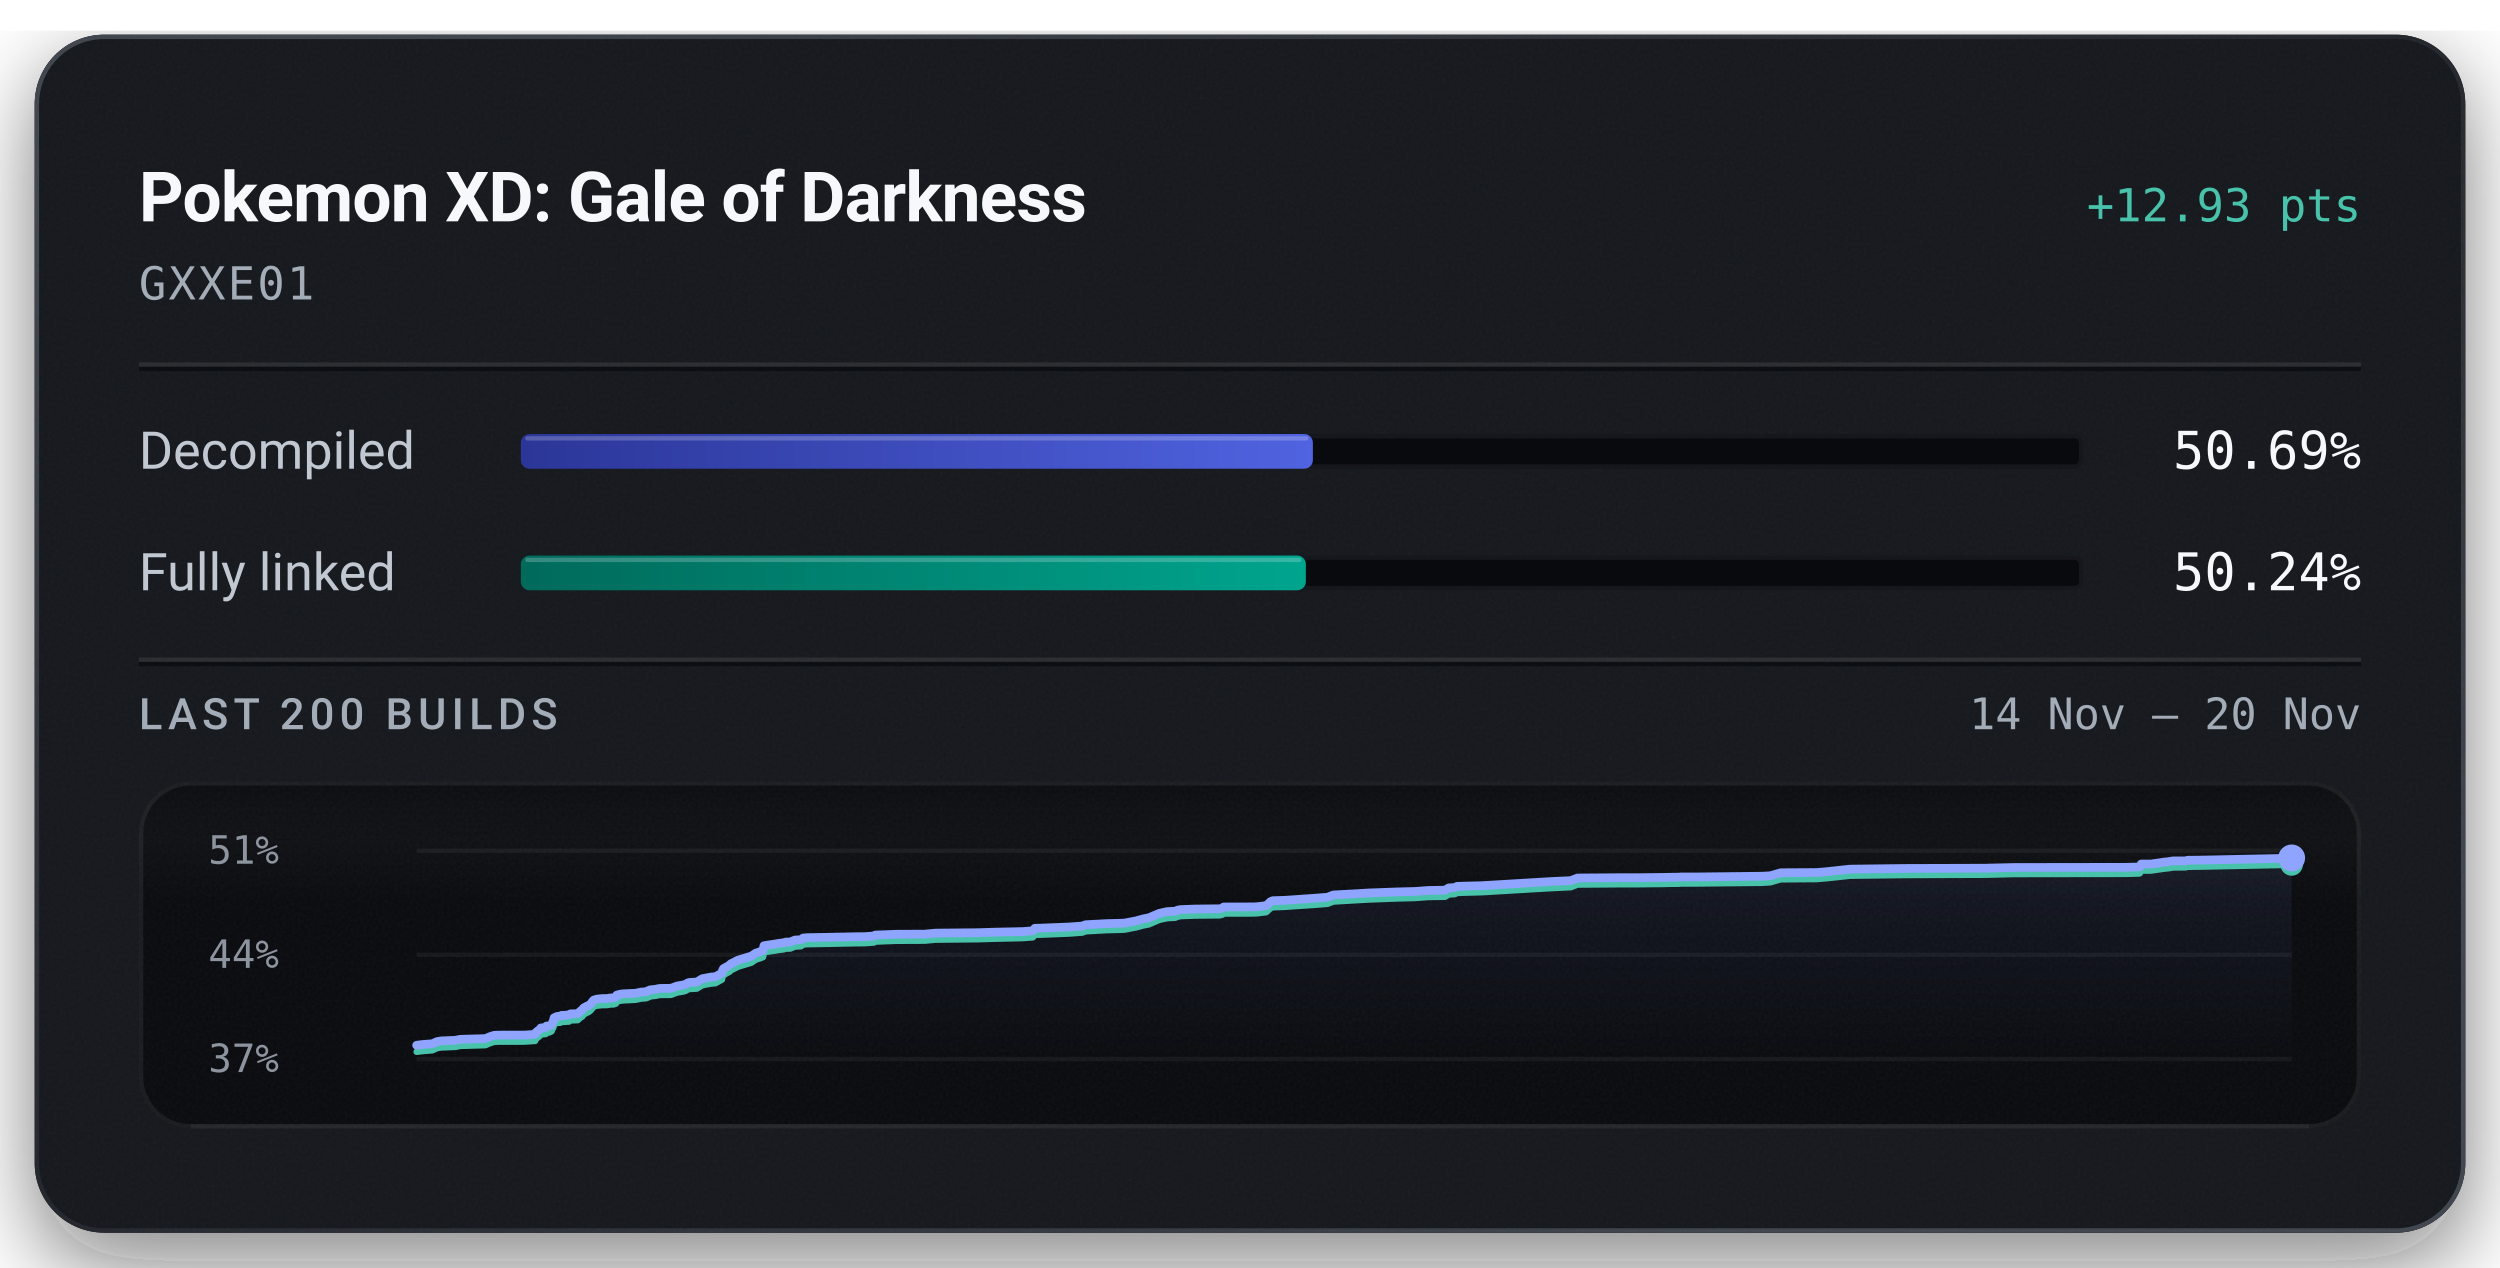
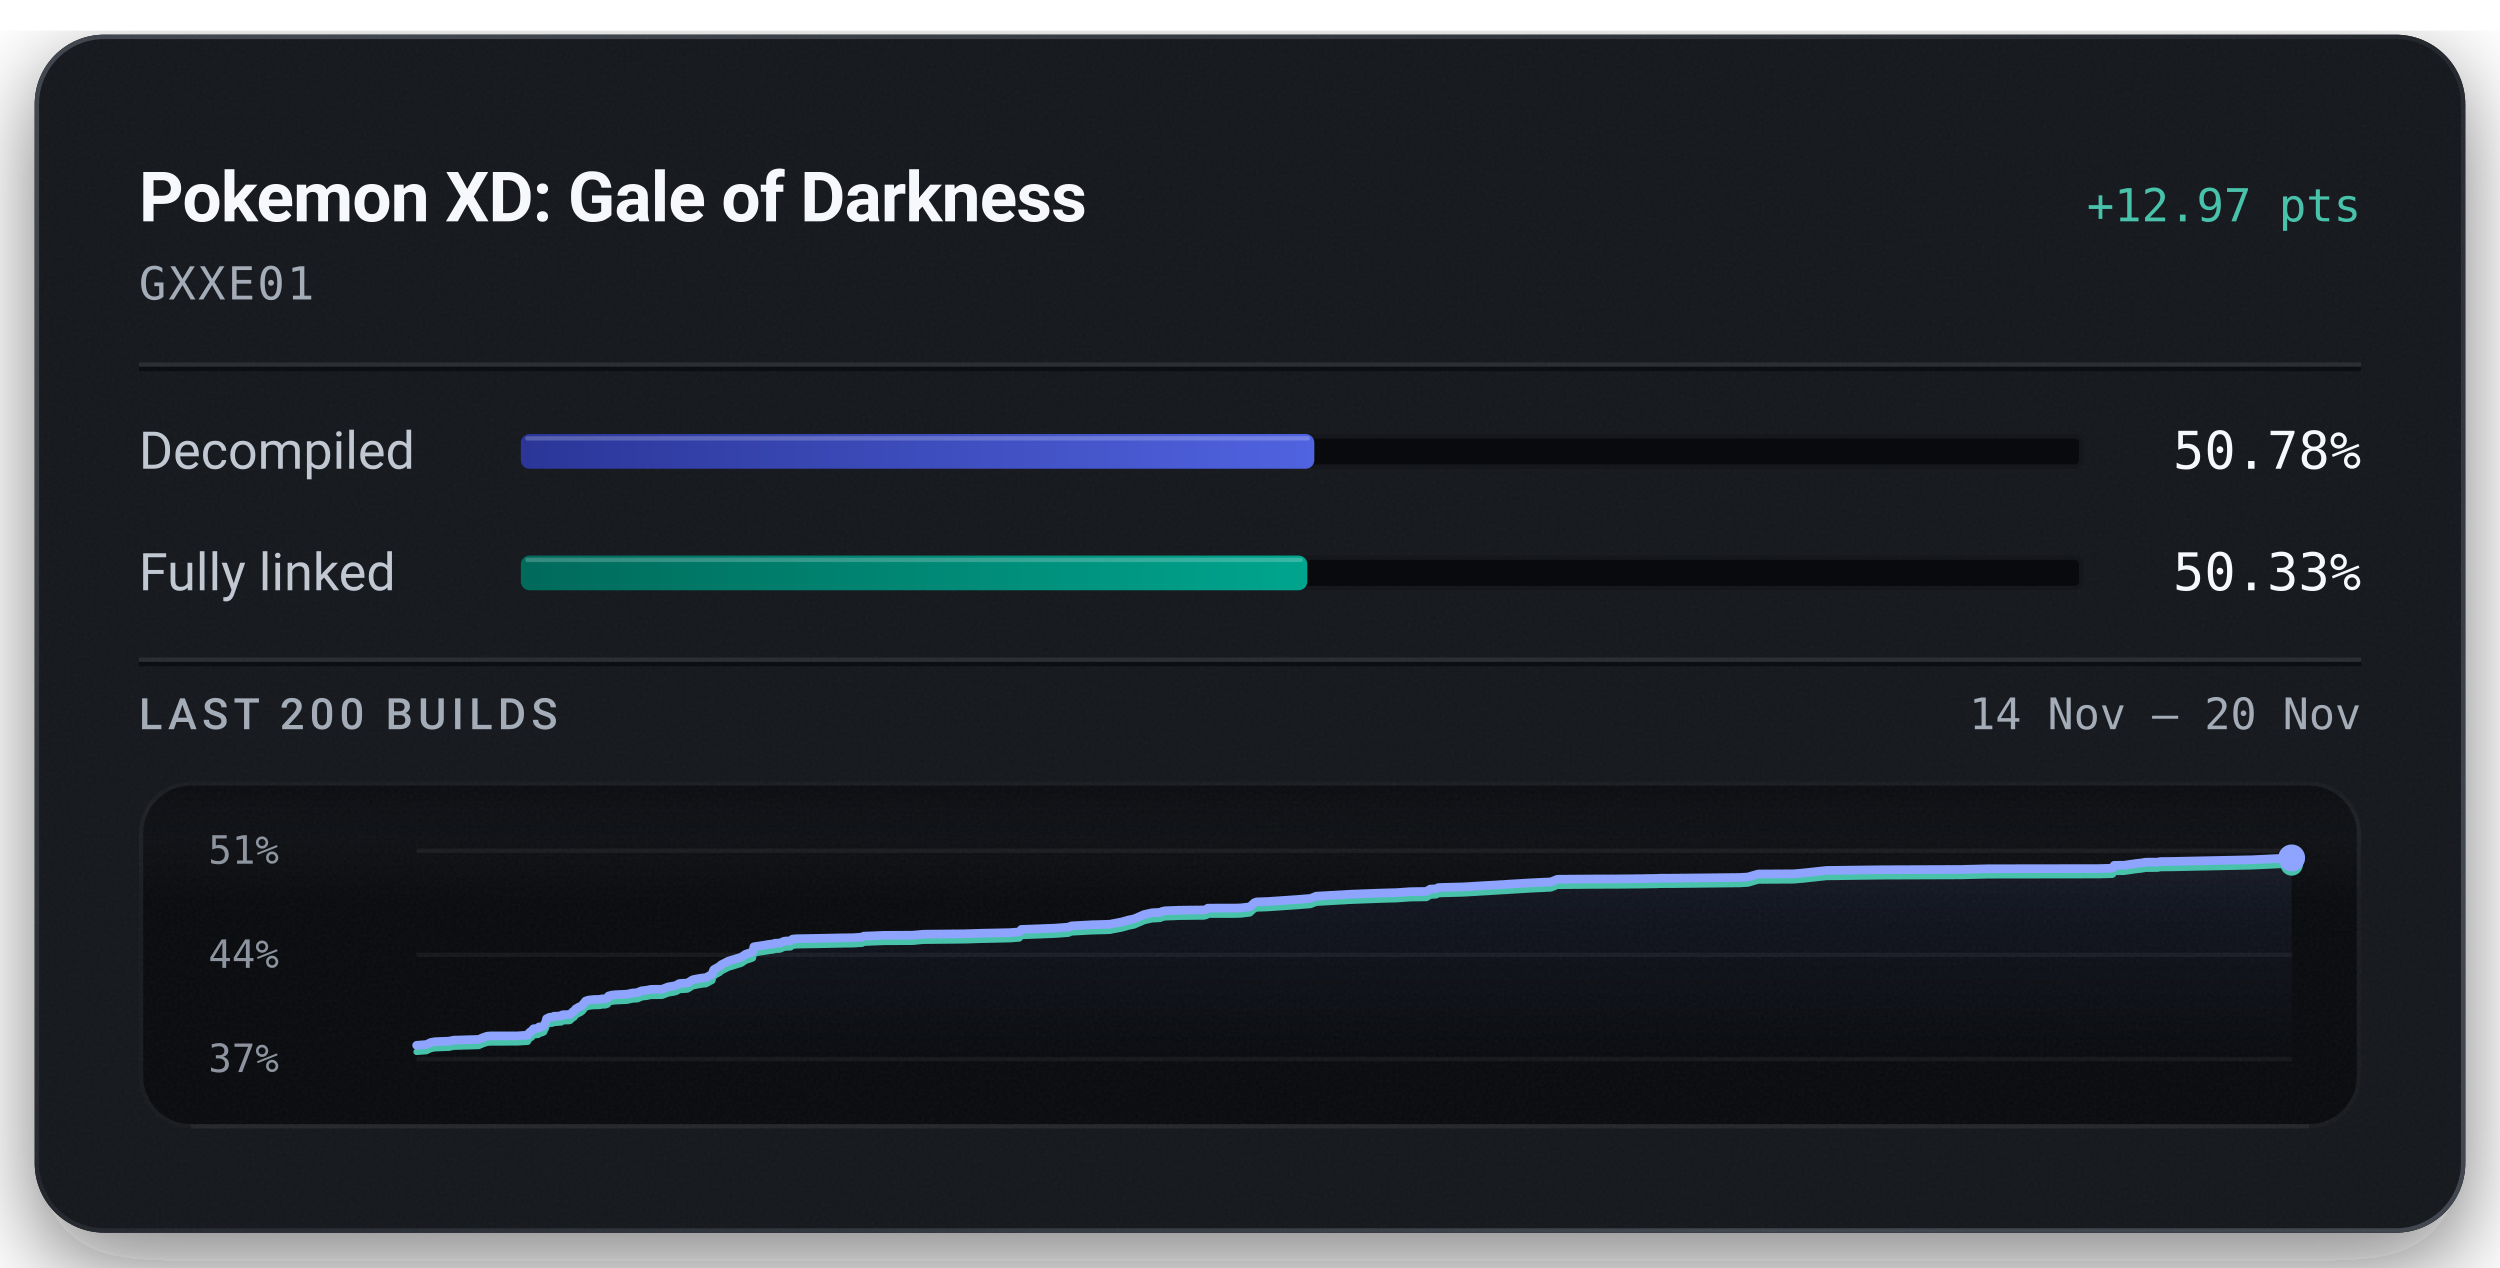
<svg xmlns="http://www.w3.org/2000/svg" width="576" height="292" viewBox="0 0 576 292" role="img" aria-labelledby="title description">
  <defs>
    <linearGradient id="badge-rim" x1="1" y1="1" x2="0" y2="0">
      <stop offset="0.15" stop-color="#6b747f" stop-opacity="0.5" />
      <stop offset="0.51" stop-color="#6b747f" stop-opacity="0.15" />
      <stop offset="0.93" stop-color="#6b747f" stop-opacity="0.5" />
    </linearGradient>
    <linearGradient id="badge-progress" x1="0" y1="0" x2="1" y2="0">
      <stop offset="0" stop-color="#2b3698" />
      <stop offset="1" stop-color="#5063e0" />
    </linearGradient>
    <linearGradient id="badge-linked" x1="0" y1="0" x2="1" y2="0">
      <stop offset="0" stop-color="#006a5b" />
      <stop offset="1" stop-color="#00a58e" />
    </linearGradient>
    <filter id="badge-grain" x="0" y="0" width="100%" height="100%">
      <feTurbulence type="fractalNoise" baseFrequency="1.4" numOctaves="2" stitchTiles="stitch" />
      <feColorMatrix type="saturate" values="0" />
    </filter>
    <filter id="badge-shadow" x="-15%" y="-15%" width="130%" height="150%">
      <feDropShadow dx="0" dy="7" stdDeviation="11" flood-color="#080a0e" flood-opacity="0.55" />
    </filter>
    <clipPath id="badge-card-clip">
      <rect x="8" y="8" width="560" height="276" rx="16" />
    </clipPath>
    <linearGradient id="badge-area" x1="0" y1="0" x2="0" y2="1">
      <stop offset="0" stop-color="#8ea4ff" stop-opacity="0.085" />
      <stop offset="1" stop-color="#8ea4ff" stop-opacity="0" />
    </linearGradient>
    <linearGradient id="badge-well-frost" x1="0" y1="0" x2="0" y2="1">
      <stop offset="0" stop-color="#f6f8fb" stop-opacity="0.045" />
      <stop offset="1" stop-color="#f6f8fb" stop-opacity="0" />
    </linearGradient>
    <linearGradient id="badge-well-shade" x1="0" y1="0" x2="0" y2="1">
      <stop offset="0" stop-color="#080a0e" stop-opacity="0.9" />
      <stop offset="1" stop-color="#080a0e" stop-opacity="0" />
    </linearGradient>
    <clipPath id="badge-well-clip">
      <rect x="32" y="180" width="512" height="80" rx="12" />
    </clipPath>
  </defs>
  <rect x="8" y="8" width="560" height="276" rx="16" fill="#14171c" filter="url(#badge-shadow)" />
  <g clip-path="url(#badge-card-clip)">
    <rect x="8" y="8" width="560" height="276" rx="16" fill="#14171c" />
    <rect x="8" y="8" width="560" height="276" filter="url(#badge-grain)" opacity="0.05" />
  </g>
  <rect x="8.5" y="8.5" width="559" height="275" rx="15.5" fill="none" stroke="url(#badge-rim)" stroke-width="1" />
  <text x="32" y="51" fill="#f6f8fb" font-family="system-ui, -apple-system, 'Segoe UI', Roboto, sans-serif" font-size="16" font-weight="600" text-anchor="start" letter-spacing="-0.2">Pokemon XD: Gale of Darkness</text>
-   <text x="544" y="51" fill="#49c2ab" font-family="ui-monospace, 'SF Mono', 'Cascadia Mono', Menlo, Consolas, monospace" font-size="10.5" font-weight="500" text-anchor="end">+12.93 pts</text>
+   <text x="544" y="51" fill="#49c2ab" font-family="ui-monospace, 'SF Mono', 'Cascadia Mono', Menlo, Consolas, monospace" font-size="10.5" font-weight="500" text-anchor="end">+12.97 pts</text>
  <text x="32" y="69" fill="#a3acb7" font-family="ui-monospace, 'SF Mono', 'Cascadia Mono', Menlo, Consolas, monospace" font-size="10.5" font-weight="400" text-anchor="start" letter-spacing="0.5">GXXE01</text>
  <line x1="32" y1="84" x2="544" y2="84" stroke="#f6f8fb" stroke-opacity="0.09" stroke-width="1" />
  <line x1="32" y1="85" x2="544" y2="85" stroke="#080a0e" stroke-opacity="0.7" stroke-width="1" />
  <text x="32" y="108" fill="#c1c8d2" font-family="system-ui, -apple-system, 'Segoe UI', Roboto, sans-serif" font-size="12" font-weight="400" text-anchor="start">Decompiled</text>
  <rect x="120" y="100" width="360" height="8" rx="2" fill="#080a0e" />
  <rect x="120.5" y="100.5" width="359" height="7" rx="1.5" fill="none" stroke="#f6f8fb" stroke-opacity="0.06" stroke-width="1" />
-   <rect x="120" y="100" width="182.49" height="8" rx="2" fill="url(#badge-progress)" />
-   <rect x="121" y="100.5" width="180.49" height="1" rx="0.5" fill="#f6f8fb" fill-opacity="0.22" />
-   <text x="544" y="108" fill="#f6f8fb" font-family="ui-monospace, 'SF Mono', 'Cascadia Mono', Menlo, Consolas, monospace" font-size="12" font-weight="500" text-anchor="end">50.69%</text>
+   <rect x="120" y="100" width="182.82" height="8" rx="2" fill="url(#badge-progress)" />
+   <rect x="121" y="100.5" width="180.82" height="1" rx="0.5" fill="#f6f8fb" fill-opacity="0.22" />
+   <text x="544" y="108" fill="#f6f8fb" font-family="ui-monospace, 'SF Mono', 'Cascadia Mono', Menlo, Consolas, monospace" font-size="12" font-weight="500" text-anchor="end">50.78%</text>
  <text x="32" y="136" fill="#c1c8d2" font-family="system-ui, -apple-system, 'Segoe UI', Roboto, sans-serif" font-size="12" font-weight="400" text-anchor="start">Fully linked</text>
  <rect x="120" y="128" width="360" height="8" rx="2" fill="#080a0e" />
  <rect x="120.5" y="128.5" width="359" height="7" rx="1.5" fill="none" stroke="#f6f8fb" stroke-opacity="0.06" stroke-width="1" />
-   <rect x="120" y="128" width="180.87" height="8" rx="2" fill="url(#badge-linked)" />
-   <rect x="121" y="128.5" width="178.87" height="1" rx="0.5" fill="#f6f8fb" fill-opacity="0.22" />
-   <text x="544" y="136" fill="#f6f8fb" font-family="ui-monospace, 'SF Mono', 'Cascadia Mono', Menlo, Consolas, monospace" font-size="12" font-weight="500" text-anchor="end">50.24%</text>
+   <rect x="120" y="128" width="181.20" height="8" rx="2" fill="url(#badge-linked)" />
+   <rect x="121" y="128.5" width="179.20" height="1" rx="0.5" fill="#f6f8fb" fill-opacity="0.22" />
+   <text x="544" y="136" fill="#f6f8fb" font-family="ui-monospace, 'SF Mono', 'Cascadia Mono', Menlo, Consolas, monospace" font-size="12" font-weight="500" text-anchor="end">50.33%</text>
  <line x1="32" y1="152" x2="544" y2="152" stroke="#f6f8fb" stroke-opacity="0.09" stroke-width="1" />
  <line x1="32" y1="153" x2="544" y2="153" stroke="#080a0e" stroke-opacity="0.7" stroke-width="1" />
  <text x="32" y="168" fill="#a3acb7" font-family="system-ui, -apple-system, 'Segoe UI', Roboto, sans-serif" font-size="10" font-weight="500" text-anchor="start" letter-spacing="1.2">LAST 200 BUILDS</text>
  <text x="544" y="168" fill="#a3acb7" font-family="ui-monospace, 'SF Mono', 'Cascadia Mono', Menlo, Consolas, monospace" font-size="10" font-weight="400" text-anchor="end">14 Nov – 20 Nov</text>
  <g clip-path="url(#badge-well-clip)">
    <rect x="32" y="180" width="512" height="80" rx="12" fill="#080a0e" />
    <rect x="32" y="180" width="512" height="28" fill="url(#badge-well-frost)" />
    <rect x="32" y="180" width="512" height="14" fill="url(#badge-well-shade)" />
    <rect x="32" y="180" width="512" height="80" filter="url(#badge-grain)" opacity="0.05" />
  </g>
  <rect x="32.5" y="180.5" width="511" height="79" rx="11.5" fill="none" stroke="#f6f8fb" stroke-opacity="0.07" stroke-width="1" />
  <line x1="44" y1="259.5" x2="532" y2="259.5" stroke="#f6f8fb" stroke-opacity="0.05" stroke-width="1" />
  <text x="48" y="199" fill="#a3acb7" font-family="ui-monospace, 'SF Mono', 'Cascadia Mono', Menlo, Consolas, monospace" font-size="9" font-weight="400" text-anchor="start" fill-opacity="0.85">51%</text>
  <text x="48" y="223" fill="#a3acb7" font-family="ui-monospace, 'SF Mono', 'Cascadia Mono', Menlo, Consolas, monospace" font-size="9" font-weight="400" text-anchor="start" fill-opacity="0.85">44%</text>
  <text x="48" y="247" fill="#a3acb7" font-family="ui-monospace, 'SF Mono', 'Cascadia Mono', Menlo, Consolas, monospace" font-size="9" font-weight="400" text-anchor="start" fill-opacity="0.85">37%</text>
  <line x1="96" y1="196.00" x2="528" y2="196.00" stroke="#f6f8fb" stroke-opacity="0.055" stroke-width="1" />
  <line x1="96" y1="220.00" x2="528" y2="220.00" stroke="#f6f8fb" stroke-opacity="0.055" stroke-width="1" />
  <line x1="96" y1="244.00" x2="528" y2="244.00" stroke="#f6f8fb" stroke-opacity="0.055" stroke-width="1" />
-   <path d="M96.00,240.83 L97.36,240.65 L98.43,240.57 L99.64,240.47 L100.71,239.98 L101.67,239.82 L102.73,239.78 L103.78,239.73 L104.92,239.69 L106.00,239.46 L111.84,239.29 L112.90,238.84 L113.84,238.54 L114.63,238.49 L120.81,238.48 L123.28,238.31 L123.50,237.85 L123.75,237.65 L124.00,237.44 L124.20,237.35 L124.61,236.84 L125.74,236.72 L125.91,236.40 L126.45,236.38 L127.04,236.14 L127.28,235.60 L127.46,235.32 L127.66,234.50 L128.02,234.34 L128.26,234.22 L128.47,234.17 L129.12,234.12 L129.39,233.94 L129.93,233.94 L130.17,233.91 L131.11,233.85 L131.22,233.68 L131.42,233.59 L132.73,233.55 L133.13,233.51 L133.94,232.78 L134.13,232.73 L134.46,232.24 L134.97,231.96 L135.15,231.84 L135.57,231.69 L136.05,231.34 L136.40,230.88 L136.79,230.42 L137.46,230.21 L138.60,230.08 L139.92,230.05 L140.69,229.92 L141.37,229.91 L141.92,229.71 L142.10,229.27 L142.84,229.07 L143.69,228.96 L146.36,228.85 L146.87,228.75 L147.69,228.57 L148.13,228.55 L148.96,228.47 L149.30,228.25 L149.52,228.24 L149.80,228.06 L151.14,227.91 L151.58,227.81 L152.07,227.73 L154.61,227.70 L155.98,227.18 L157.52,226.91 L158.09,226.72 L158.47,226.45 L158.73,226.38 L158.87,226.35 L160.55,226.26 L161.78,225.50 L162.54,225.35 L163.89,225.10 L164.83,225.03 L166.32,224.21 L166.48,223.56 L166.69,223.16 L168.11,222.36 L168.38,222.05 L168.73,221.89 L170.08,221.20 L173.10,220.29 L174.08,219.62 L175.42,219.17 L175.78,219.03 L176.01,217.90 L176.74,217.77 L178.51,217.51 L179.31,217.37 L180.56,217.21 L180.95,217.06 L182.08,217.03 L183.11,216.60 L183.40,216.57 L184.58,216.50 L185.04,216.12 L186.06,216.03 L191.36,215.94 L197.08,215.82 L199.19,215.80 L199.61,215.77 L201.32,215.66 L201.63,215.44 L206.46,215.25 L213.09,215.22 L215.52,214.99 L225.35,214.89 L229.01,214.77 L235.66,214.63 L237.95,214.46 L238.42,213.88 L239.51,213.85 L246.27,213.58 L249.40,213.35 L250.09,213.06 L254.92,212.80 L258.01,212.72 L259.18,212.67 L259.38,212.62 L261.89,212.14 L262.28,212.01 L262.99,211.84 L263.25,211.74 L264.72,211.45 L267.08,210.44 L268.88,210.04 L270.79,209.93 L271.04,209.83 L271.26,209.72 L271.54,209.66 L271.94,209.57 L275.34,209.44 L280.96,209.38 L281.66,209.22 L281.93,208.96 L288.08,208.95 L289.31,208.93 L289.86,208.88 L291.74,208.66 L292.73,207.73 L293.25,207.52 L296.03,207.43 L302.81,206.96 L305.87,206.72 L307.19,206.20 L315.30,205.74 L321.73,205.50 L325.13,205.41 L325.97,205.39 L329.09,205.16 L332.93,205.10 L333.79,204.57 L335.18,204.49 L335.69,204.22 L336.97,204.17 L341.42,204.06 L357.29,203.11 L361.93,202.89 L363.46,202.29 L372.64,202.22 L377.22,202.22 L383.21,202.15 L384.87,202.12 L385.61,202.11 L386.80,202.09 L387.30,202.05 L390.72,202.05 L405.97,201.88 L407.92,201.77 L409.28,201.37 L410.30,201.08 L418.57,201.03 L420.91,200.83 L426.23,200.25 L438.91,200.09 L457.79,200.03 L458.38,200.00 L464.06,199.87 L489.72,199.83 L492.81,199.75 L493.02,199.70 L493.34,199.07 L495.58,199.07 L498.81,198.60 L499.45,198.55 L500.66,198.35 L501.55,198.34 L502.13,198.34 L503.49,198.34 L504.07,198.20 L506.91,198.17 L525.38,197.79 L528.00,197.67 L528.00,244.00 L96.00,244.00 Z" fill="url(#badge-area)" />
-   <path d="M96.00,242.33 L97.36,242.16 L98.43,242.07 L99.64,241.98 L100.71,241.48 L101.67,241.32 L102.73,241.29 L103.78,241.24 L104.92,241.20 L106.00,240.97 L111.84,240.80 L112.90,240.34 L113.84,240.05 L114.63,239.99 L120.81,239.98 L123.28,239.82 L123.50,239.35 L123.75,239.16 L124.00,238.94 L124.20,238.85 L124.61,238.34 L125.74,238.23 L125.91,237.91 L126.45,237.89 L127.04,237.65 L127.28,237.11 L127.46,236.82 L127.66,236.01 L128.02,235.85 L128.26,235.72 L128.47,235.67 L129.12,235.63 L129.39,235.45 L129.93,235.44 L130.17,235.42 L131.11,235.36 L131.22,235.18 L131.42,235.09 L132.73,235.05 L133.13,235.02 L133.94,234.28 L134.13,234.24 L134.46,233.75 L134.97,233.47 L135.15,233.35 L135.57,233.19 L136.05,232.84 L136.40,232.39 L136.79,231.93 L137.46,231.71 L138.60,231.58 L139.92,231.55 L140.69,231.42 L141.37,231.41 L141.92,231.22 L142.10,230.77 L142.84,230.57 L143.69,230.47 L146.36,230.35 L146.87,230.25 L147.69,230.07 L148.13,230.05 L148.96,229.98 L149.30,229.76 L149.52,229.75 L149.80,229.56 L151.14,229.42 L151.58,229.31 L152.07,229.23 L154.61,229.21 L155.98,228.68 L157.52,228.42 L158.09,228.23 L158.47,227.96 L158.73,227.88 L158.87,227.86 L160.55,227.77 L161.78,227.01 L162.54,226.85 L163.89,226.61 L164.83,226.53 L166.32,225.71 L166.48,225.07 L166.69,224.66 L168.11,223.86 L168.38,223.56 L168.73,223.39 L170.08,222.71 L173.10,221.80 L174.08,221.13 L175.42,220.67 L175.78,220.53 L176.01,219.40 L176.74,219.28 L178.51,219.02 L179.31,218.87 L180.56,218.72 L180.95,218.57 L182.08,218.54 L183.11,218.10 L183.40,218.07 L184.58,218.00 L185.04,217.62 L186.06,217.53 L191.36,217.44 L197.08,217.32 L199.19,217.30 L199.61,217.27 L201.32,217.16 L201.63,216.94 L206.46,216.75 L213.09,216.72 L215.52,216.49 L225.35,216.39 L229.01,216.28 L235.66,216.13 L237.95,215.96 L238.42,215.38 L239.51,215.35 L246.27,215.09 L249.40,214.86 L250.09,214.57 L254.92,214.30 L258.01,214.23 L259.18,214.17 L259.38,214.12 L261.89,213.64 L262.28,213.52 L262.99,213.34 L263.25,213.25 L264.72,212.96 L267.08,211.94 L268.88,211.54 L270.79,211.44 L271.04,211.33 L271.26,211.23 L271.54,211.17 L271.94,211.07 L275.34,210.94 L280.96,210.89 L281.66,210.73 L281.93,210.46 L288.08,210.46 L289.31,210.43 L289.86,210.39 L291.74,210.16 L292.73,209.24 L293.25,209.03 L296.03,208.93 L302.81,208.47 L305.87,208.23 L307.19,207.71 L315.30,207.24 L321.73,207.00 L325.13,206.91 L325.97,206.89 L329.09,206.66 L332.93,206.61 L333.79,206.08 L335.18,206.00 L335.69,205.73 L336.97,205.68 L341.42,205.56 L357.29,204.62 L361.93,204.40 L363.46,203.80 L372.64,203.73 L377.22,203.72 L383.21,203.66 L384.87,203.62 L385.61,203.62 L386.80,203.60 L387.30,203.56 L390.72,203.55 L405.97,203.39 L407.92,203.27 L409.28,202.87 L410.30,202.59 L418.57,202.53 L420.91,202.33 L426.23,201.76 L438.91,201.60 L457.79,201.53 L458.38,201.51 L464.06,201.37 L489.72,201.33 L492.81,201.25 L493.02,201.20 L493.34,200.57 L495.58,200.57 L498.81,200.11 L499.45,200.06 L500.66,199.86 L501.55,199.85 L502.13,199.84 L503.49,199.84 L504.07,199.70 L506.91,199.67 L525.38,199.29 L528.00,199.17" fill="none" stroke="#49c2ab" stroke-width="1.5" stroke-linejoin="round" stroke-linecap="round" />
-   <path d="M96.00,240.83 L97.36,240.65 L98.43,240.57 L99.64,240.47 L100.71,239.98 L101.67,239.82 L102.73,239.78 L103.78,239.73 L104.92,239.69 L106.00,239.46 L111.84,239.29 L112.90,238.84 L113.84,238.54 L114.63,238.49 L120.81,238.48 L123.28,238.31 L123.50,237.85 L123.75,237.65 L124.00,237.44 L124.20,237.35 L124.61,236.84 L125.74,236.72 L125.91,236.40 L126.45,236.38 L127.04,236.14 L127.28,235.60 L127.46,235.32 L127.66,234.50 L128.02,234.34 L128.26,234.22 L128.47,234.17 L129.12,234.12 L129.39,233.94 L129.93,233.94 L130.17,233.91 L131.11,233.85 L131.22,233.68 L131.42,233.59 L132.73,233.55 L133.13,233.51 L133.94,232.78 L134.13,232.73 L134.46,232.24 L134.97,231.96 L135.15,231.84 L135.57,231.69 L136.05,231.34 L136.40,230.88 L136.79,230.42 L137.46,230.21 L138.60,230.08 L139.92,230.05 L140.69,229.92 L141.37,229.91 L141.92,229.71 L142.10,229.27 L142.84,229.07 L143.69,228.96 L146.36,228.85 L146.87,228.75 L147.69,228.57 L148.13,228.55 L148.96,228.47 L149.30,228.25 L149.52,228.24 L149.80,228.06 L151.14,227.91 L151.58,227.81 L152.07,227.73 L154.61,227.70 L155.98,227.18 L157.52,226.91 L158.09,226.72 L158.47,226.45 L158.73,226.38 L158.87,226.35 L160.55,226.26 L161.78,225.50 L162.54,225.35 L163.89,225.10 L164.83,225.03 L166.32,224.21 L166.48,223.56 L166.69,223.16 L168.11,222.36 L168.38,222.05 L168.73,221.89 L170.08,221.20 L173.10,220.29 L174.08,219.62 L175.42,219.17 L175.78,219.03 L176.01,217.90 L176.74,217.77 L178.51,217.51 L179.31,217.37 L180.56,217.21 L180.95,217.06 L182.08,217.03 L183.11,216.60 L183.40,216.57 L184.58,216.50 L185.04,216.12 L186.06,216.03 L191.36,215.94 L197.08,215.82 L199.19,215.80 L199.61,215.77 L201.32,215.66 L201.63,215.44 L206.46,215.25 L213.09,215.22 L215.52,214.99 L225.35,214.89 L229.01,214.77 L235.66,214.63 L237.95,214.46 L238.42,213.88 L239.51,213.85 L246.27,213.58 L249.40,213.35 L250.09,213.06 L254.92,212.80 L258.01,212.72 L259.18,212.67 L259.38,212.62 L261.89,212.14 L262.28,212.01 L262.99,211.84 L263.25,211.74 L264.72,211.45 L267.08,210.44 L268.88,210.04 L270.79,209.93 L271.04,209.83 L271.26,209.72 L271.54,209.66 L271.94,209.57 L275.34,209.44 L280.96,209.38 L281.66,209.22 L281.93,208.96 L288.08,208.95 L289.31,208.93 L289.86,208.88 L291.74,208.66 L292.73,207.73 L293.25,207.52 L296.03,207.43 L302.81,206.96 L305.87,206.72 L307.19,206.20 L315.30,205.74 L321.73,205.50 L325.13,205.41 L325.97,205.39 L329.09,205.16 L332.93,205.10 L333.79,204.57 L335.18,204.49 L335.69,204.22 L336.97,204.17 L341.42,204.06 L357.29,203.11 L361.93,202.89 L363.46,202.29 L372.64,202.22 L377.22,202.22 L383.21,202.15 L384.87,202.12 L385.61,202.11 L386.80,202.09 L387.30,202.05 L390.72,202.05 L405.97,201.88 L407.92,201.77 L409.28,201.37 L410.30,201.08 L418.57,201.03 L420.91,200.83 L426.23,200.25 L438.91,200.09 L457.79,200.03 L458.38,200.00 L464.06,199.87 L489.72,199.83 L492.81,199.75 L493.02,199.70 L493.34,199.07 L495.58,199.07 L498.81,198.60 L499.45,198.55 L500.66,198.35 L501.55,198.34 L502.13,198.34 L503.49,198.34 L504.07,198.20 L506.91,198.17 L525.38,197.79 L528.00,197.67" fill="none" stroke="#8ea4ff" stroke-width="2" stroke-linejoin="round" stroke-linecap="round" />
-   <circle cx="528.00" cy="199.17" r="2.6" fill="#49c2ab" />
-   <circle cx="528.00" cy="197.67" r="3.1" fill="#8ea4ff" />
+   <path d="M96.00,240.84 L97.06,240.75 L98.25,240.66 L99.31,240.16 L100.26,240.00 L101.31,239.96 L102.34,239.92 L103.47,239.88 L104.53,239.65 L110.30,239.48 L111.35,239.03 L112.27,238.73 L113.06,238.67 L119.16,238.66 L121.60,238.50 L121.82,238.04 L122.06,237.84 L122.31,237.63 L122.50,237.54 L122.91,237.03 L124.03,236.91 L124.20,236.60 L124.73,236.58 L125.32,236.33 L125.55,235.80 L125.73,235.51 L125.93,234.70 L126.28,234.54 L126.52,234.42 L126.72,234.36 L127.37,234.32 L127.63,234.14 L128.17,234.14 L128.41,234.11 L129.34,234.05 L129.45,233.88 L129.64,233.79 L130.93,233.75 L131.33,233.71 L132.13,232.98 L132.31,232.93 L132.64,232.45 L133.14,232.17 L133.32,232.05 L133.74,231.89 L134.21,231.54 L134.56,231.09 L134.94,230.63 L135.60,230.42 L136.73,230.29 L138.04,230.26 L138.79,230.13 L139.46,230.12 L140.01,229.93 L140.19,229.48 L140.92,229.28 L141.76,229.18 L144.40,229.06 L144.90,228.96 L145.71,228.78 L146.14,228.76 L146.97,228.69 L147.30,228.47 L147.52,228.46 L147.79,228.28 L149.12,228.13 L149.56,228.02 L150.04,227.94 L152.55,227.92 L153.90,227.39 L155.42,227.13 L155.99,226.94 L156.36,226.67 L156.61,226.60 L156.76,226.58 L158.41,226.48 L159.63,225.72 L160.38,225.57 L161.71,225.33 L162.64,225.25 L164.11,224.44 L164.27,223.79 L164.47,223.39 L165.88,222.59 L166.14,222.29 L166.49,222.12 L167.82,221.44 L170.80,220.53 L171.77,219.86 L173.10,219.41 L173.46,219.27 L173.68,218.14 L174.40,218.02 L176.15,217.76 L176.94,217.61 L178.18,217.46 L178.56,217.31 L179.67,217.28 L180.70,216.84 L180.98,216.82 L182.15,216.75 L182.60,216.37 L183.61,216.28 L188.84,216.19 L194.49,216.07 L196.58,216.05 L196.99,216.02 L198.68,215.91 L198.99,215.69 L203.75,215.50 L210.30,215.47 L212.71,215.24 L222.41,215.14 L226.03,215.02 L232.60,214.88 L234.86,214.71 L235.32,214.13 L236.40,214.10 L243.08,213.84 L246.17,213.61 L246.85,213.32 L251.62,213.06 L254.67,212.98 L255.83,212.93 L256.03,212.87 L258.50,212.40 L258.89,212.28 L259.59,212.10 L259.85,212.00 L261.30,211.71 L263.63,210.70 L265.41,210.30 L267.30,210.20 L267.54,210.09 L267.76,209.99 L268.04,209.93 L268.43,209.84 L271.79,209.71 L277.34,209.65 L278.03,209.49 L278.30,209.23 L284.37,209.22 L285.59,209.19 L286.13,209.15 L287.99,208.93 L288.97,208.01 L289.48,207.80 L292.23,207.70 L298.92,207.24 L301.95,207.00 L303.25,206.48 L311.26,206.02 L317.61,205.78 L320.96,205.68 L321.80,205.66 L324.88,205.44 L328.67,205.38 L329.52,204.85 L330.90,204.77 L331.39,204.50 L332.66,204.45 L337.06,204.34 L352.73,203.40 L357.32,203.18 L358.83,202.58 L367.89,202.51 L372.41,202.50 L378.33,202.44 L379.98,202.40 L380.70,202.40 L381.87,202.38 L382.38,202.34 L385.75,202.33 L400.81,202.17 L402.74,202.06 L404.08,201.66 L405.09,201.37 L413.26,201.32 L415.57,201.12 L420.82,200.55 L433.35,200.39 L451.99,200.32 L452.58,200.30 L458.18,200.16 L483.53,200.12 L486.58,200.04 L486.79,199.99 L487.11,199.37 L489.32,199.36 L492.51,198.90 L493.14,198.85 L494.33,198.65 L495.21,198.64 L495.79,198.64 L497.13,198.63 L497.71,198.50 L500.51,198.47 L518.76,198.09 L521.34,197.97 L528.00,197.66 L528.00,244.00 L96.00,244.00 Z" fill="url(#badge-area)" />
+   <path d="M96.00,242.34 L97.06,242.25 L98.25,242.16 L99.31,241.66 L100.26,241.50 L101.31,241.46 L102.34,241.42 L103.47,241.38 L104.53,241.15 L110.30,240.98 L111.35,240.53 L112.27,240.23 L113.06,240.17 L119.16,240.16 L121.60,240.00 L121.82,239.54 L122.06,239.34 L122.31,239.13 L122.50,239.04 L122.91,238.53 L124.03,238.41 L124.20,238.10 L124.73,238.08 L125.32,237.83 L125.55,237.30 L125.73,237.01 L125.93,236.20 L126.28,236.04 L126.52,235.92 L126.72,235.86 L127.37,235.82 L127.63,235.64 L128.17,235.64 L128.41,235.61 L129.34,235.55 L129.45,235.38 L129.64,235.29 L130.93,235.25 L131.33,235.21 L132.13,234.48 L132.31,234.44 L132.64,233.95 L133.14,233.67 L133.32,233.55 L133.74,233.39 L134.21,233.04 L134.56,232.59 L134.94,232.13 L135.60,231.92 L136.73,231.79 L138.04,231.76 L138.79,231.63 L139.46,231.62 L140.01,231.43 L140.19,230.98 L140.92,230.78 L141.76,230.68 L144.40,230.56 L144.90,230.46 L145.71,230.28 L146.14,230.26 L146.97,230.19 L147.30,229.97 L147.52,229.96 L147.79,229.78 L149.12,229.63 L149.56,229.52 L150.04,229.44 L152.55,229.42 L153.90,228.89 L155.42,228.63 L155.99,228.44 L156.36,228.17 L156.61,228.10 L156.76,228.08 L158.41,227.98 L159.63,227.22 L160.38,227.07 L161.71,226.83 L162.64,226.75 L164.11,225.94 L164.27,225.29 L164.47,224.89 L165.88,224.09 L166.14,223.79 L166.49,223.62 L167.82,222.94 L170.80,222.03 L171.77,221.36 L173.10,220.91 L173.46,220.77 L173.68,219.64 L174.40,219.52 L176.15,219.26 L176.94,219.11 L178.18,218.96 L178.56,218.81 L179.67,218.78 L180.70,218.34 L180.98,218.32 L182.15,218.25 L182.60,217.87 L183.61,217.78 L188.84,217.69 L194.49,217.57 L196.58,217.55 L196.99,217.52 L198.68,217.41 L198.99,217.19 L203.75,217.00 L210.30,216.97 L212.71,216.74 L222.41,216.64 L226.03,216.52 L232.60,216.38 L234.86,216.21 L235.32,215.63 L236.40,215.60 L243.08,215.34 L246.17,215.11 L246.85,214.82 L251.62,214.56 L254.67,214.48 L255.83,214.43 L256.03,214.37 L258.50,213.90 L258.89,213.78 L259.59,213.60 L259.85,213.50 L261.30,213.21 L263.63,212.20 L265.41,211.80 L267.30,211.70 L267.54,211.59 L267.76,211.49 L268.04,211.43 L268.43,211.34 L271.79,211.21 L277.34,211.15 L278.03,210.99 L278.30,210.73 L284.37,210.72 L285.59,210.69 L286.13,210.65 L287.99,210.43 L288.97,209.51 L289.48,209.30 L292.23,209.20 L298.92,208.74 L301.95,208.50 L303.25,207.98 L311.26,207.52 L317.61,207.28 L320.96,207.18 L321.80,207.16 L324.88,206.94 L328.67,206.88 L329.52,206.35 L330.90,206.27 L331.39,206.00 L332.66,205.95 L337.06,205.84 L352.73,204.90 L357.32,204.68 L358.83,204.08 L367.89,204.01 L372.41,204.00 L378.33,203.94 L379.98,203.91 L380.70,203.90 L381.87,203.88 L382.38,203.84 L385.75,203.83 L400.81,203.67 L402.74,203.56 L404.08,203.16 L405.09,202.87 L413.26,202.82 L415.57,202.62 L420.82,202.05 L433.35,201.89 L451.99,201.82 L452.58,201.80 L458.18,201.66 L483.53,201.62 L486.58,201.54 L486.79,201.49 L487.11,200.87 L489.32,200.86 L492.51,200.40 L493.14,200.35 L494.33,200.15 L495.21,200.14 L495.79,200.14 L497.13,200.13 L497.71,200.00 L500.51,199.97 L518.76,199.59 L521.34,199.47 L528.00,199.16" fill="none" stroke="#49c2ab" stroke-width="1.5" stroke-linejoin="round" stroke-linecap="round" />
+   <path d="M96.00,240.84 L97.06,240.75 L98.25,240.66 L99.31,240.16 L100.26,240.00 L101.31,239.96 L102.34,239.92 L103.47,239.88 L104.53,239.65 L110.30,239.48 L111.35,239.03 L112.27,238.73 L113.06,238.67 L119.16,238.66 L121.60,238.50 L121.82,238.04 L122.06,237.84 L122.31,237.63 L122.50,237.54 L122.91,237.03 L124.03,236.91 L124.20,236.60 L124.73,236.58 L125.32,236.33 L125.55,235.80 L125.73,235.51 L125.93,234.70 L126.28,234.54 L126.52,234.42 L126.72,234.36 L127.37,234.32 L127.63,234.14 L128.17,234.14 L128.41,234.11 L129.34,234.05 L129.45,233.88 L129.64,233.79 L130.93,233.75 L131.33,233.71 L132.13,232.98 L132.31,232.93 L132.64,232.45 L133.14,232.17 L133.32,232.05 L133.74,231.89 L134.21,231.54 L134.56,231.09 L134.94,230.63 L135.60,230.42 L136.73,230.29 L138.04,230.26 L138.79,230.13 L139.46,230.12 L140.01,229.93 L140.19,229.48 L140.92,229.28 L141.76,229.18 L144.40,229.06 L144.90,228.96 L145.71,228.78 L146.14,228.76 L146.97,228.69 L147.30,228.47 L147.52,228.46 L147.79,228.28 L149.12,228.13 L149.56,228.02 L150.04,227.94 L152.55,227.92 L153.90,227.39 L155.42,227.13 L155.99,226.94 L156.36,226.67 L156.61,226.60 L156.76,226.58 L158.41,226.48 L159.63,225.72 L160.38,225.57 L161.71,225.33 L162.64,225.25 L164.11,224.44 L164.27,223.79 L164.47,223.39 L165.88,222.59 L166.14,222.29 L166.49,222.12 L167.82,221.44 L170.80,220.53 L171.77,219.86 L173.10,219.41 L173.46,219.27 L173.68,218.14 L174.40,218.02 L176.15,217.76 L176.94,217.61 L178.18,217.46 L178.56,217.31 L179.67,217.28 L180.70,216.84 L180.98,216.82 L182.15,216.75 L182.60,216.37 L183.61,216.28 L188.84,216.19 L194.49,216.07 L196.58,216.05 L196.99,216.02 L198.68,215.91 L198.99,215.69 L203.75,215.50 L210.30,215.47 L212.71,215.24 L222.41,215.14 L226.03,215.02 L232.60,214.88 L234.86,214.71 L235.32,214.13 L236.40,214.10 L243.08,213.84 L246.17,213.61 L246.85,213.32 L251.62,213.06 L254.67,212.98 L255.83,212.93 L256.03,212.87 L258.50,212.40 L258.89,212.28 L259.59,212.10 L259.85,212.00 L261.30,211.71 L263.63,210.70 L265.41,210.30 L267.30,210.20 L267.54,210.09 L267.76,209.99 L268.04,209.93 L268.43,209.84 L271.79,209.71 L277.34,209.65 L278.03,209.49 L278.30,209.23 L284.37,209.22 L285.59,209.19 L286.13,209.15 L287.99,208.93 L288.97,208.01 L289.48,207.80 L292.23,207.70 L298.92,207.24 L301.95,207.00 L303.25,206.48 L311.26,206.02 L317.61,205.78 L320.96,205.68 L321.80,205.66 L324.88,205.44 L328.67,205.38 L329.52,204.85 L330.90,204.77 L331.39,204.50 L332.66,204.45 L337.06,204.34 L352.73,203.40 L357.32,203.18 L358.83,202.58 L367.89,202.51 L372.41,202.50 L378.33,202.44 L379.98,202.40 L380.70,202.40 L381.87,202.38 L382.38,202.34 L385.75,202.33 L400.81,202.17 L402.74,202.06 L404.08,201.66 L405.09,201.37 L413.26,201.32 L415.57,201.12 L420.82,200.55 L433.35,200.39 L451.99,200.32 L452.58,200.30 L458.18,200.16 L483.53,200.12 L486.58,200.04 L486.79,199.99 L487.11,199.37 L489.32,199.36 L492.51,198.90 L493.14,198.85 L494.33,198.65 L495.21,198.64 L495.79,198.64 L497.13,198.63 L497.71,198.50 L500.51,198.47 L518.76,198.09 L521.34,197.97 L528.00,197.66" fill="none" stroke="#8ea4ff" stroke-width="2" stroke-linejoin="round" stroke-linecap="round" />
+   <circle cx="528.00" cy="199.16" r="2.6" fill="#49c2ab" />
+   <circle cx="528.00" cy="197.66" r="3.1" fill="#8ea4ff" />
</svg>
